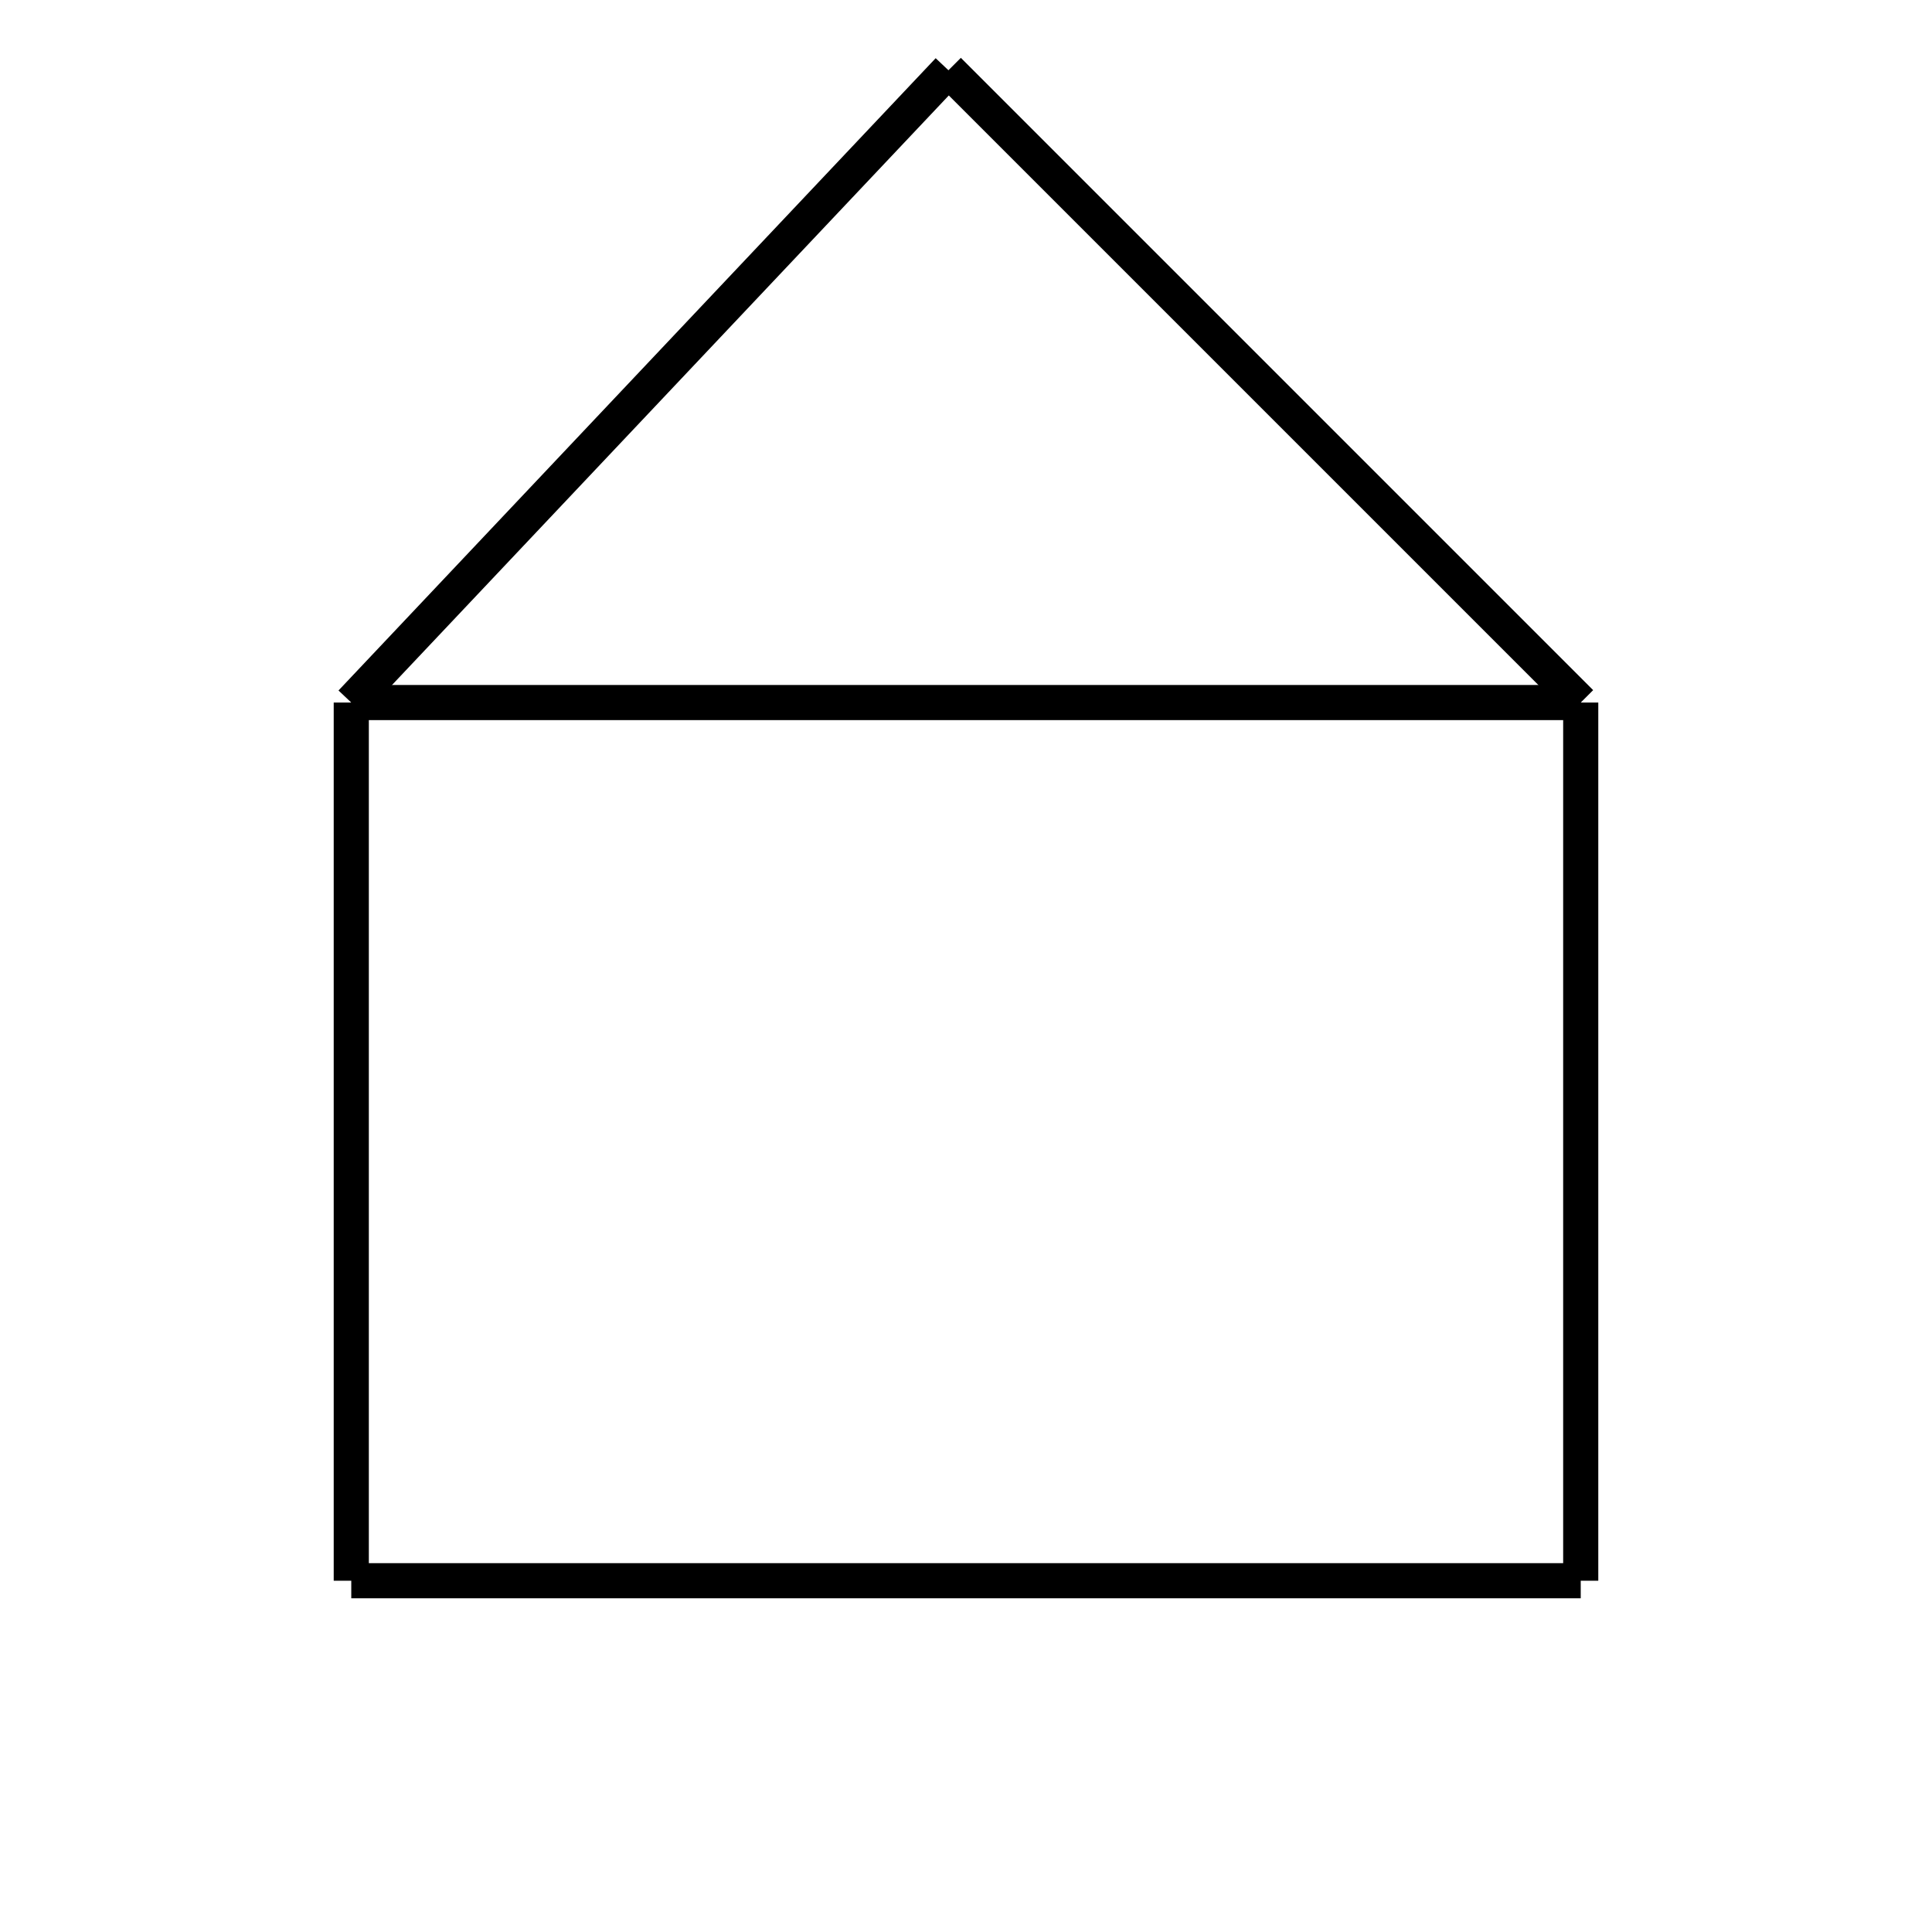
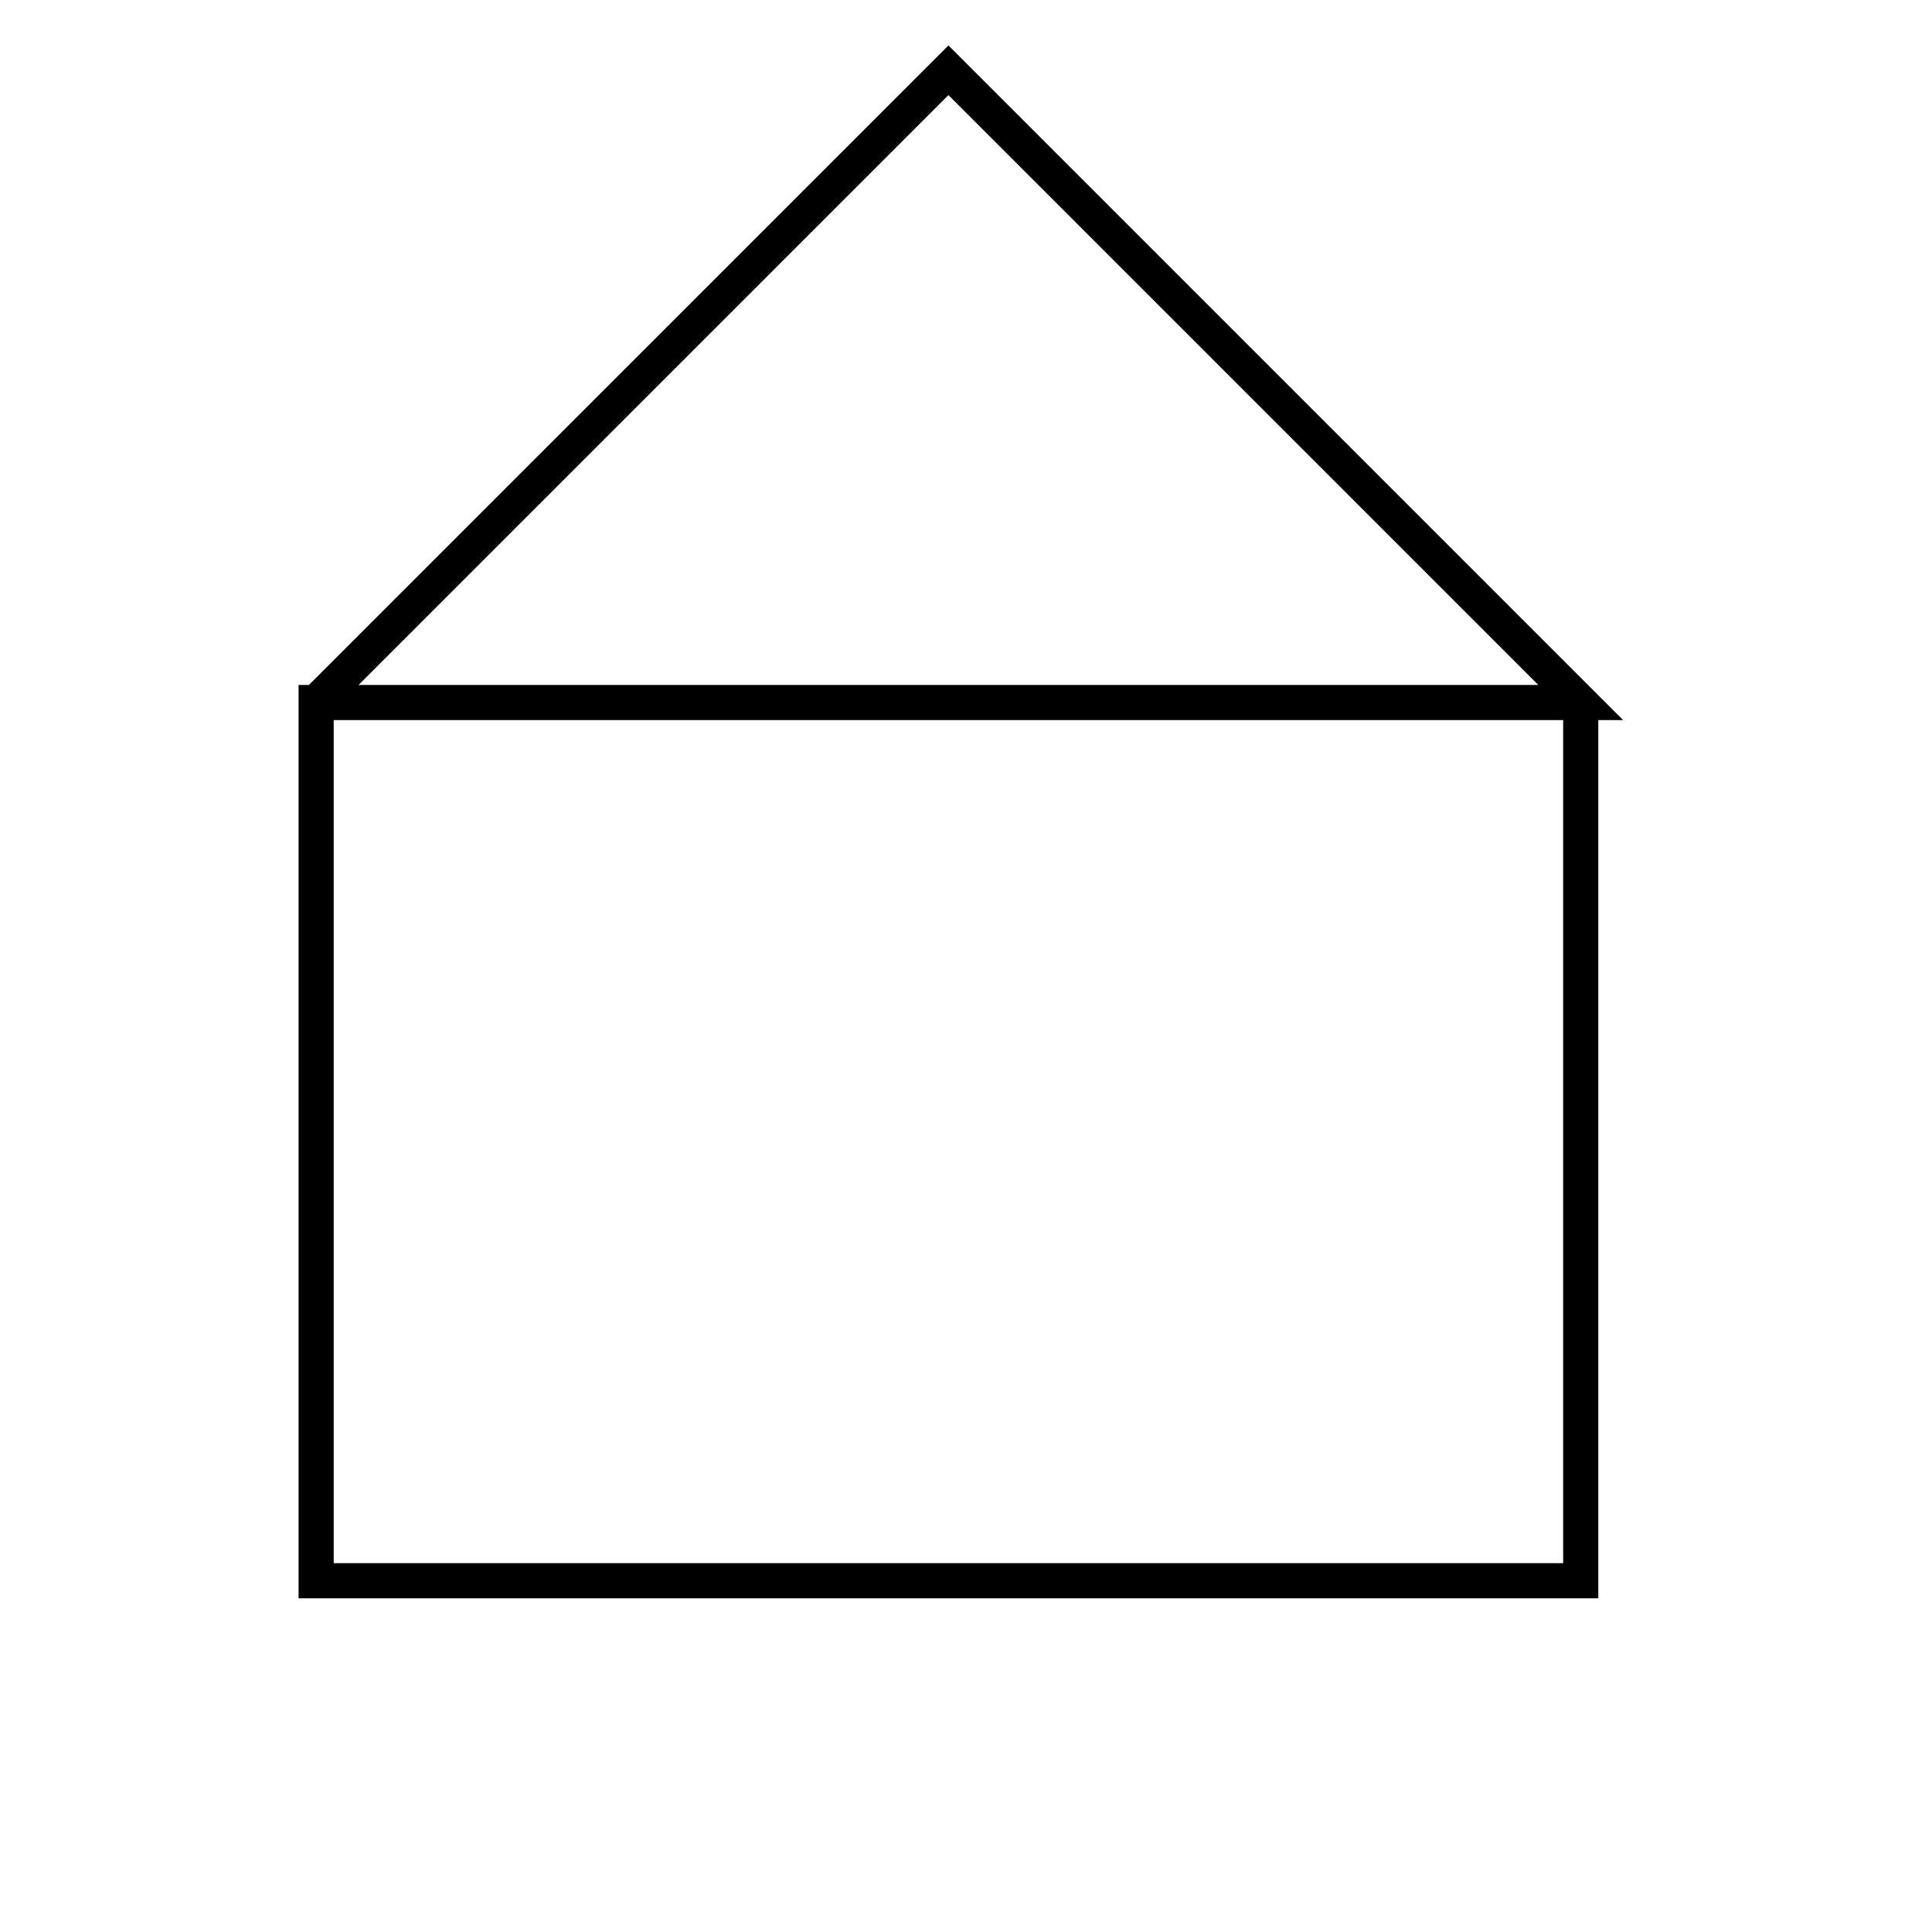
<svg width="55" height="55">
-   <path d="M 27,2 L 10,20" fill="none" stroke="black" />
-   <path d="M 27,2 L 45,20" fill="none" stroke="black" />
-   <path d="M 10,20 L 45,20" fill="none" stroke="black" />
-   <path d="M 10,20 L 10,45" fill="none" stroke="black" />
-   <path d="M 45,20 L 45,45" fill="none" stroke="black" />
-   <path d="M 10,45 L 45,45" fill="none" stroke="black" />
+   <path d="M 9,20 L 27,2 L 45,20 L 9,20 L 9,45 L 45,45 L 45,20" fill="none" stroke="black" />
</svg>
